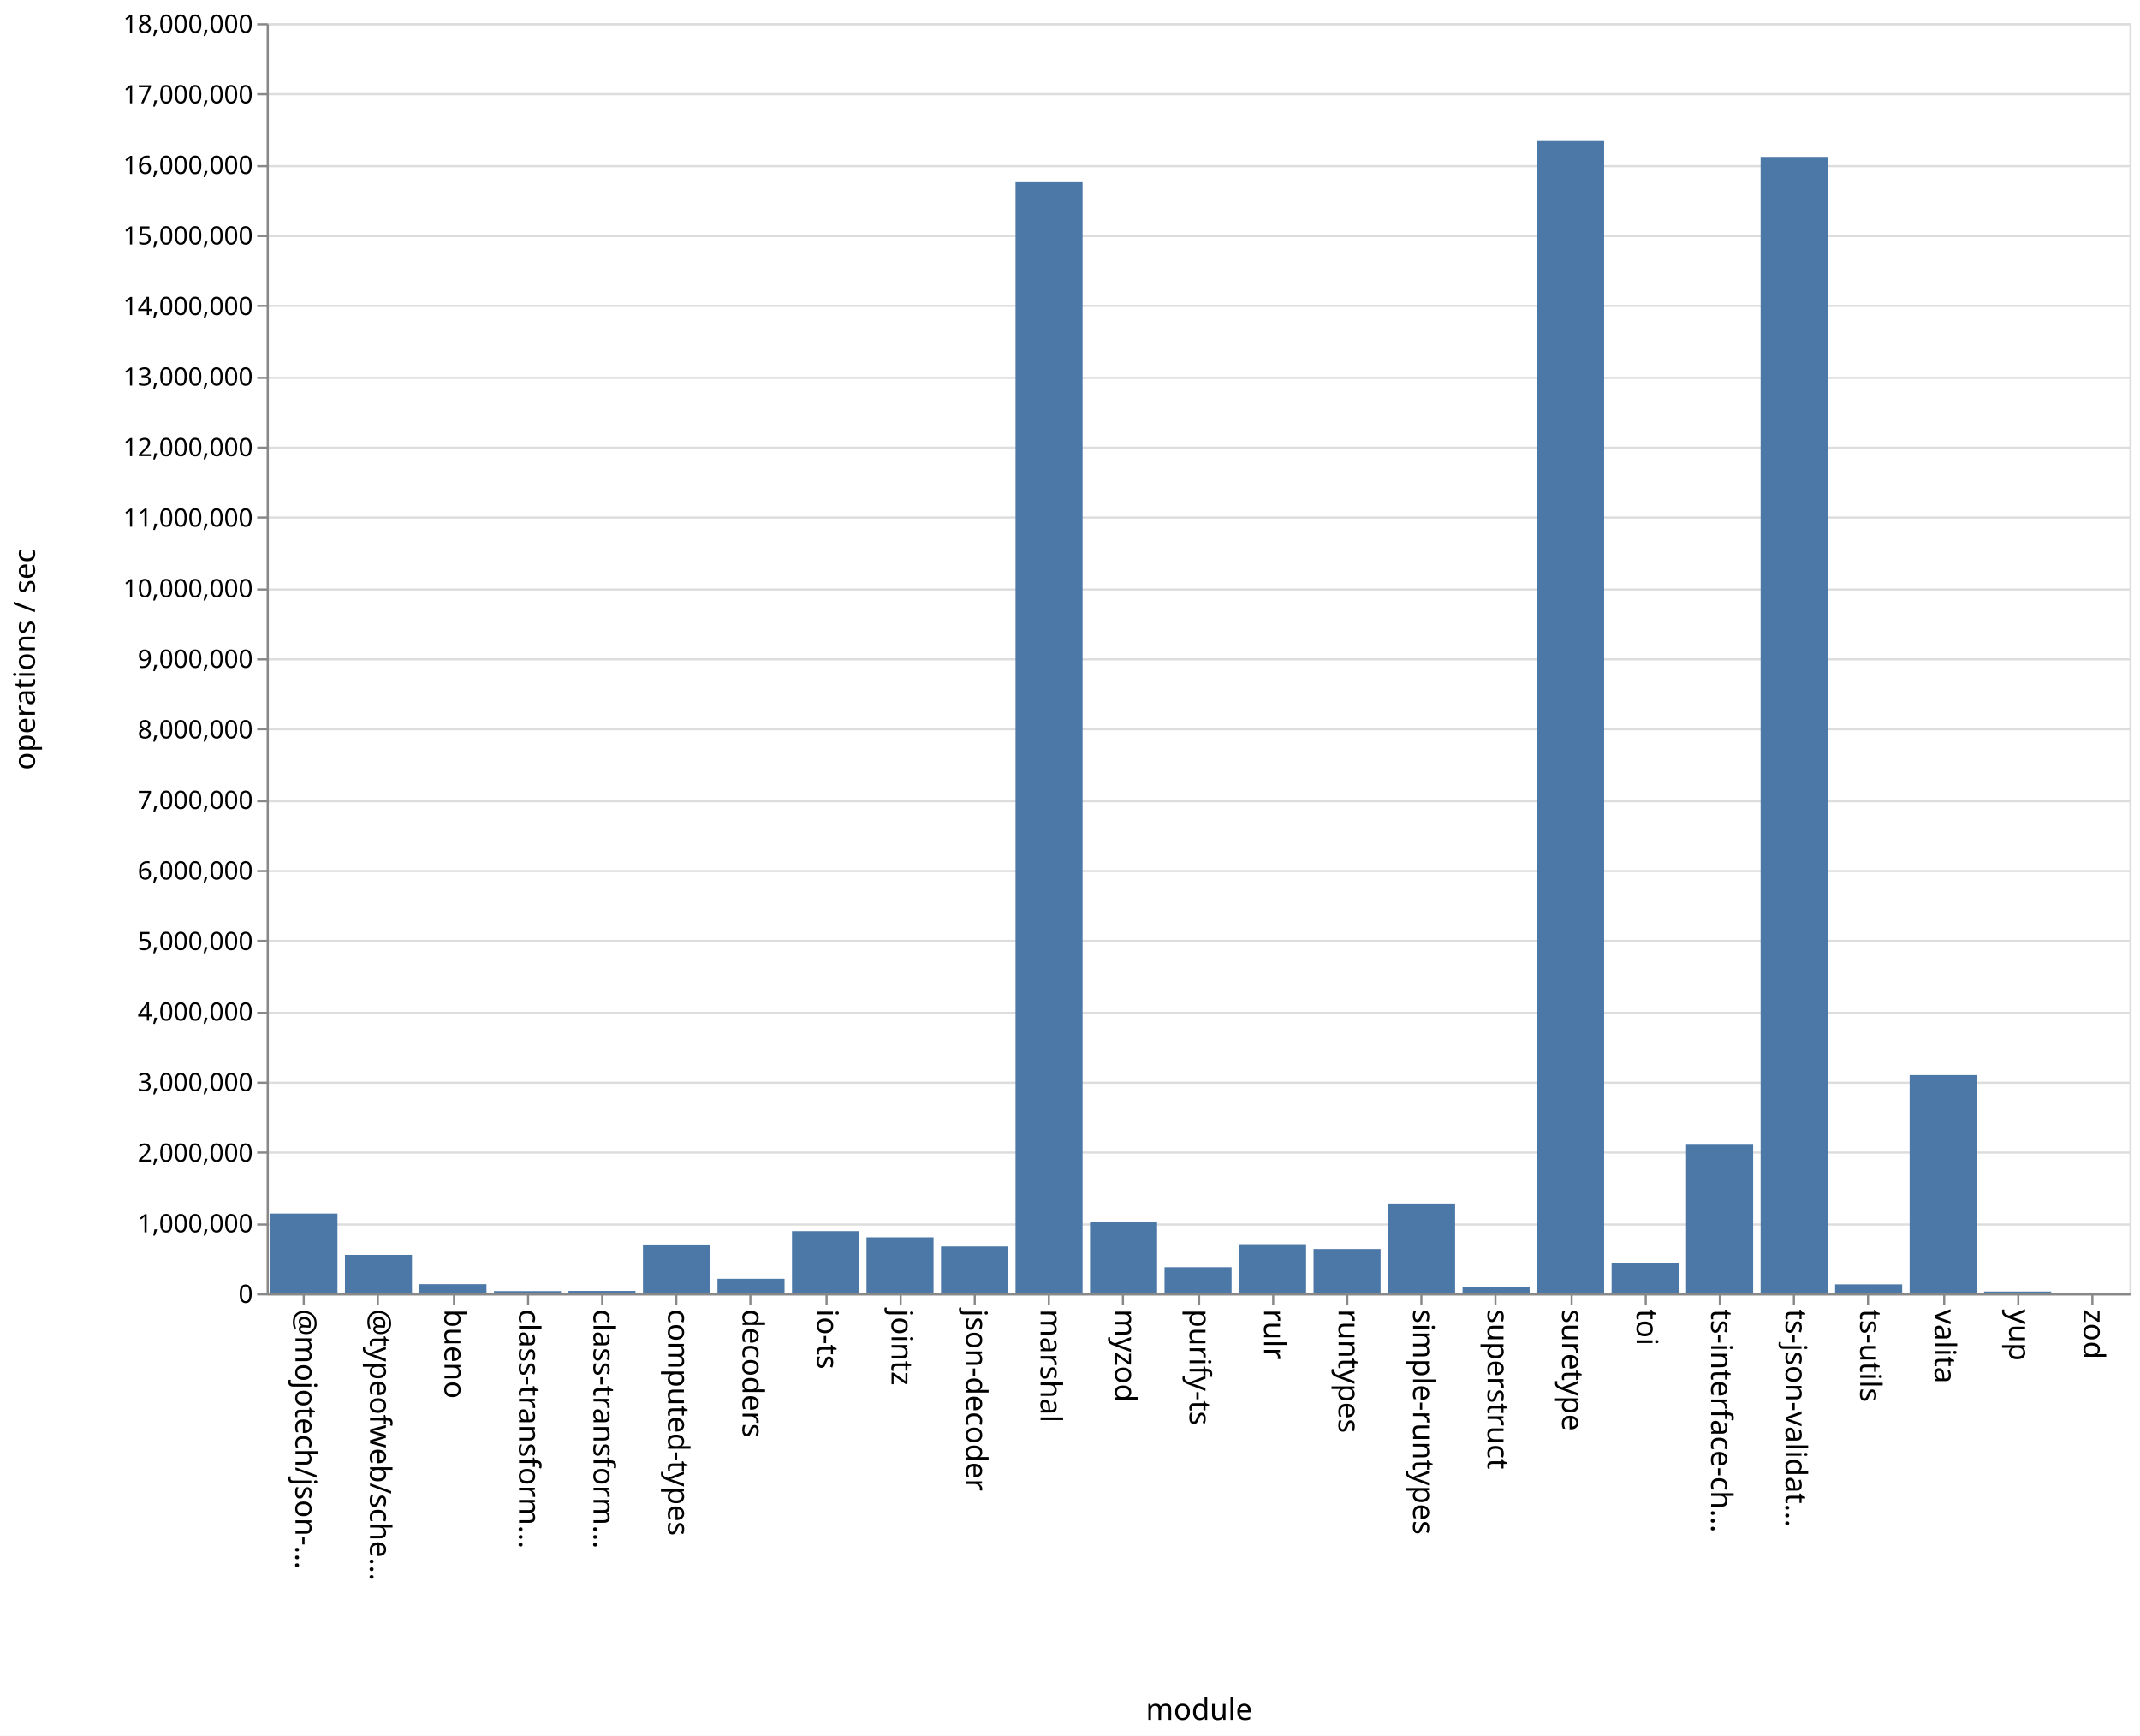
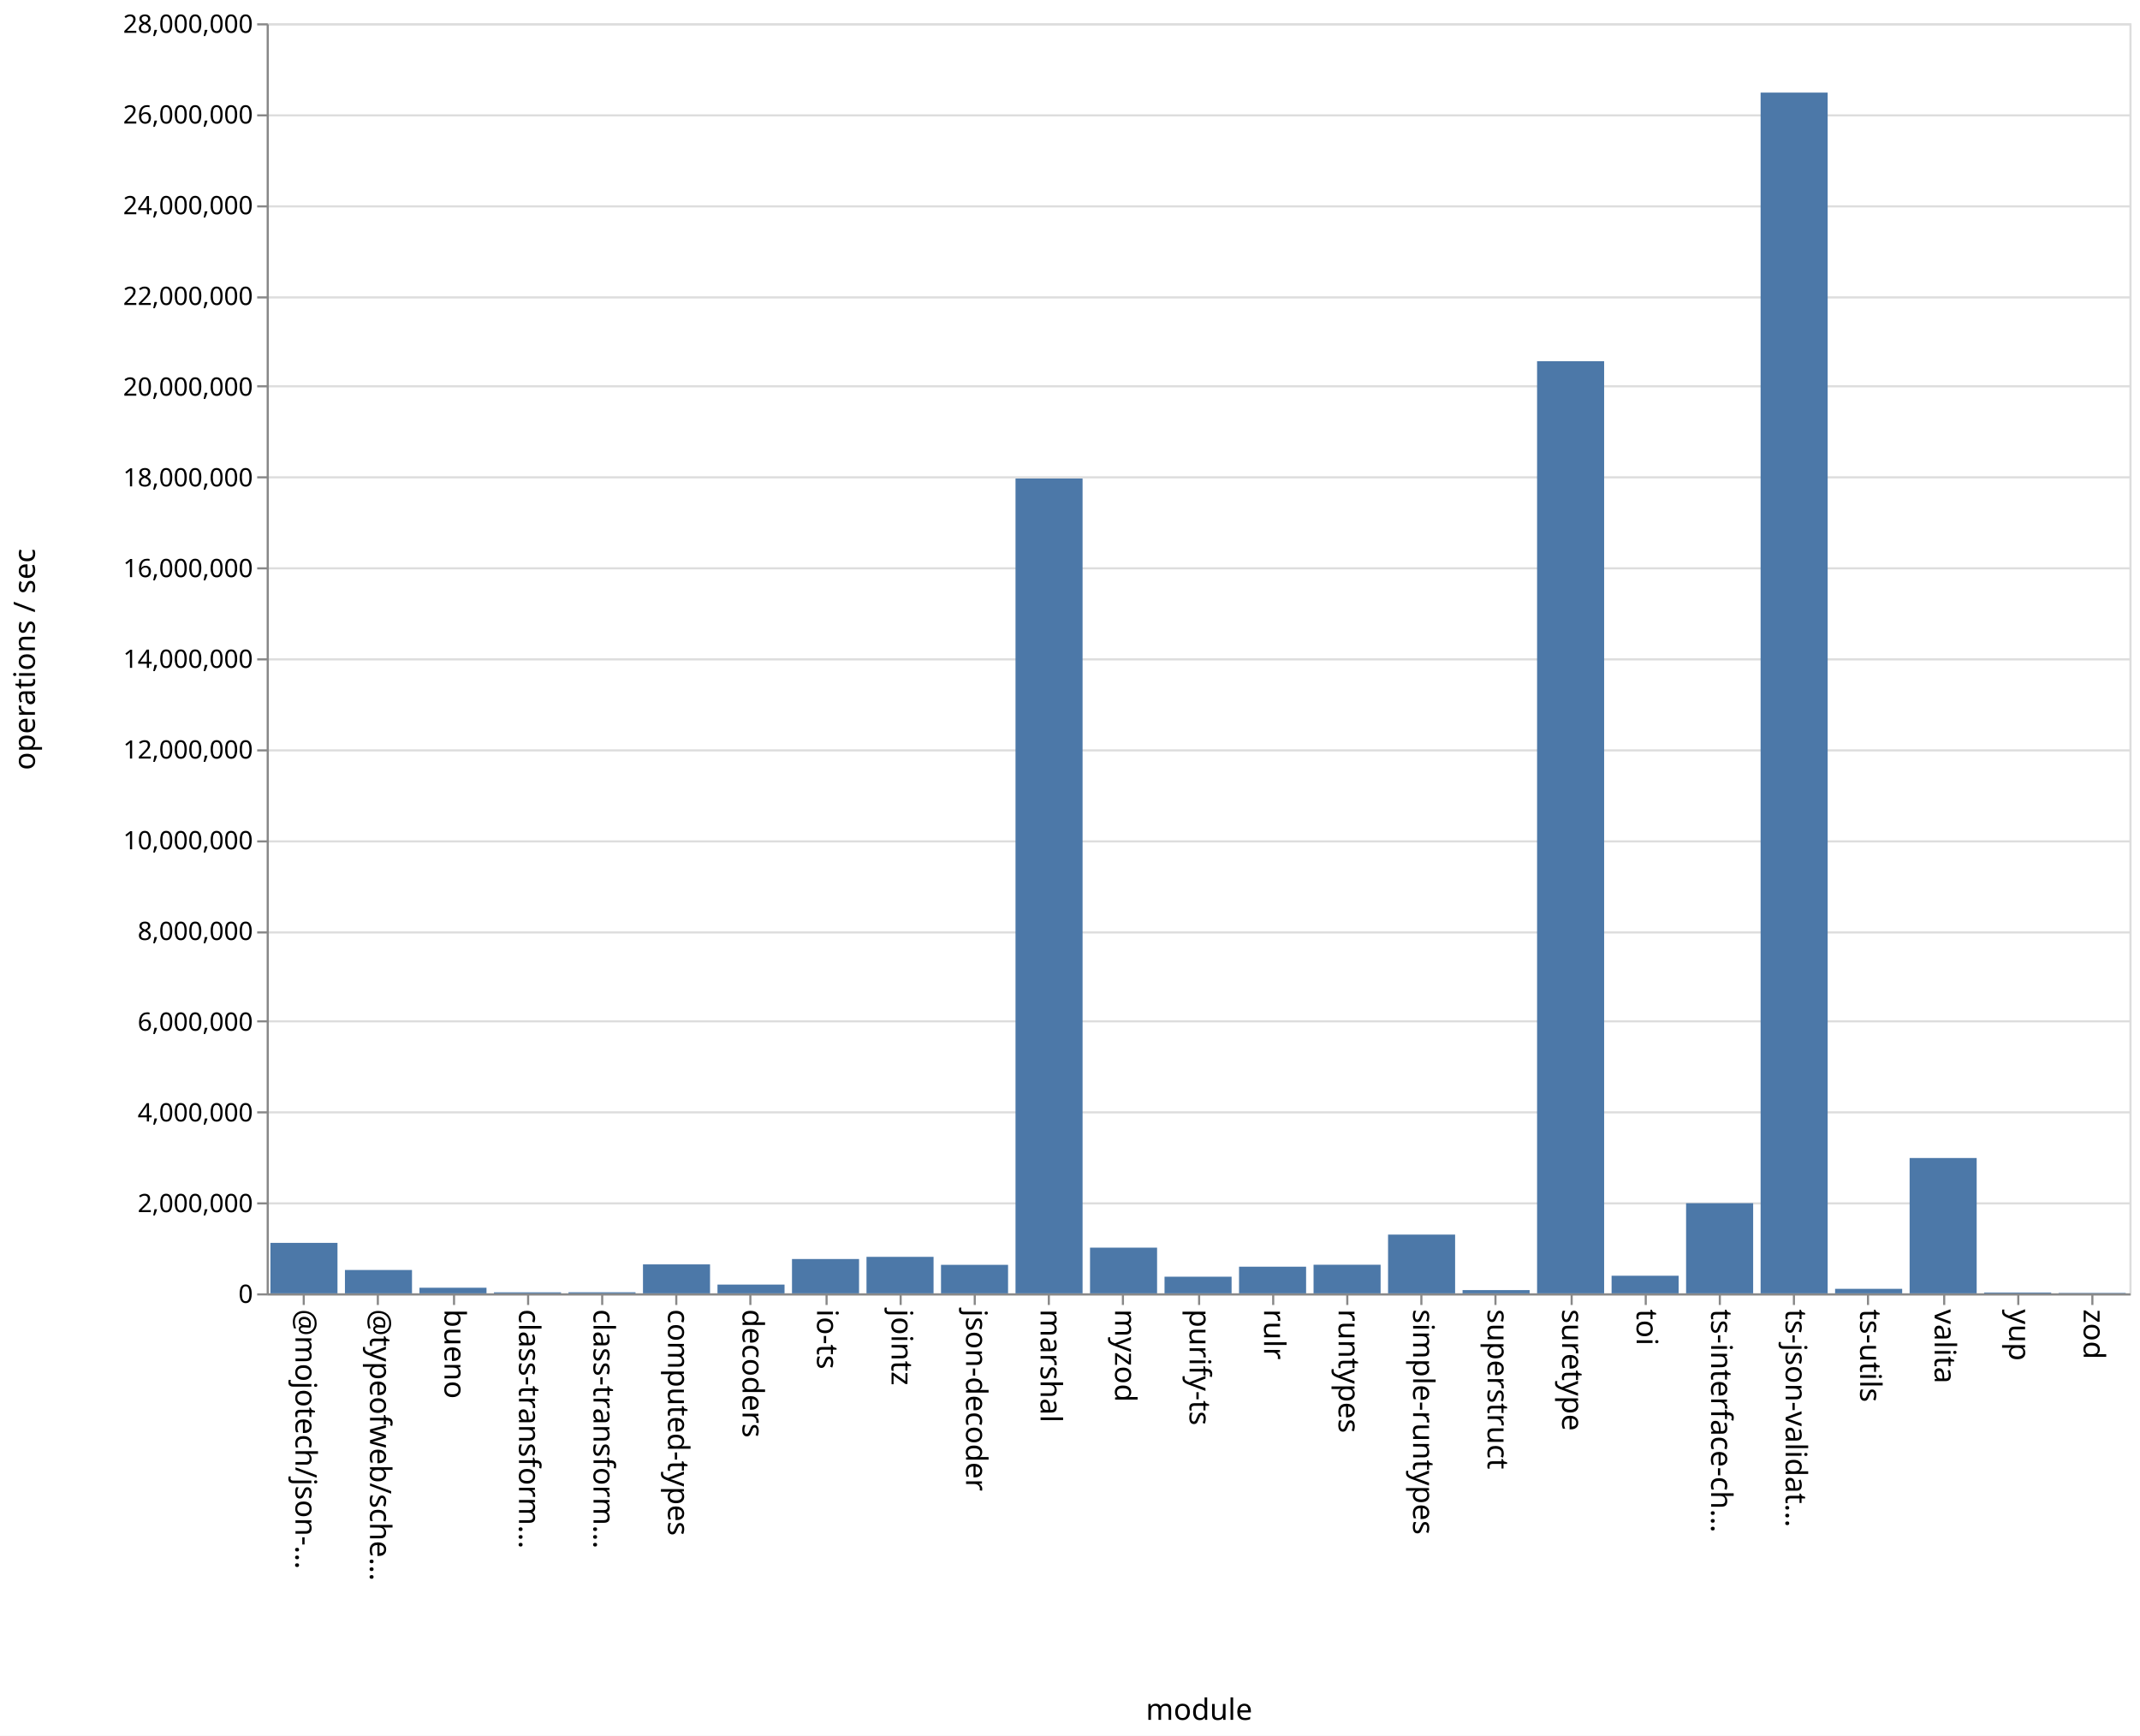
<svg xmlns="http://www.w3.org/2000/svg" class="marks" width="1011" height="820">
  <path fill="#fff" d="M0 0h1011v820H0z" />
  <g class="mark-group role-frame root" aria-roledescription="group mark container" fill="none" stroke-miterlimit="10">
    <path class="background" aria-hidden="true" d="M126.5 11.5h880v600h-880z" stroke="#ddd" />
-     <g class="mark-group role-axis" aria-roledescription="axis" aria-label="Y-axis for a linear scale with values from 0 to 18,000,000">
+     <g class="mark-group role-axis" aria-roledescription="axis" aria-label="Y-axis for a linear scale with values from 0 to 28,000,000">
      <path class="background" aria-hidden="true" d="M126.5 11.5z" pointer-events="none" />
      <g class="mark-rule role-axis-grid" pointer-events="none" stroke="#ddd">
-         <path d="M126.5 611.5h880M126.5 578.5h880M126.5 544.5h880M126.5 511.5h880M126.5 478.5h880M126.5 444.5h880M126.5 411.5h880M126.5 378.5h880M126.5 344.5h880M126.5 311.5h880M126.5 278.5h880M126.5 244.5h880M126.5 211.5h880M126.5 178.5h880M126.5 144.5h880M126.5 111.5h880M126.5 78.5h880M126.5 44.5h880M126.5 11.5h880" />
+         <path d="M126.5 611.5h880M126.5 568.5h880M126.5 525.5h880M126.5 482.5h880M126.5 440.5h880M126.5 397.5h880M126.5 354.5h880M126.5 311.5h880M126.5 268.5h880M126.5 225.5h880M126.5 182.5h880M126.5 140.5h880M126.5 97.5h880M126.5 54.5h880M126.5 11.5h880" />
      </g>
    </g>
    <g class="mark-group role-axis" aria-roledescription="axis" aria-label="X-axis titled 'module' for a discrete scale with 25 values: @mojotech/json-type-validation, @typeofweb/schema, bueno, class-transformer-validator-async, class-transformer-validator-sync, ending with zod">
      <path class="background" aria-hidden="true" d="M126.5 611.5z" pointer-events="none" />
      <g class="mark-rule role-axis-tick" pointer-events="none" stroke="#888">
        <path d="M143.5 611.5v5M178.5 611.5v5M214.5 611.5v5M249.5 611.5v5M284.5 611.5v5M319.5 611.5v5M354.5 611.5v5M390.5 611.5v5M425.5 611.5v5M460.5 611.5v5M495.5 611.5v5M530.5 611.5v5M566.5 611.5v5M601.5 611.5v5M636.5 611.5v5M671.5 611.5v5M706.5 611.5v5M742.5 611.5v5M777.5 611.5v5M812.5 611.5v5M847.5 611.5v5M882.5 611.5v5M918.5 611.5v5M953.5 611.5v5M988.5 611.5v5" />
      </g>
      <g class="mark-text role-axis-label" pointer-events="none" font-family="sans-serif" font-size="14" fill="#000">
        <text transform="rotate(90 -239.45 379.05)">@mojotech/json-…</text>
        <text transform="rotate(90 -221.85 396.65)">@typeofweb/sche…</text>
        <text transform="rotate(90 -204.25 414.25)">bueno</text>
        <text transform="rotate(90 -186.65 431.85)">class-transform…</text>
        <text transform="rotate(90 -169.05 449.45)">class-transform…</text>
        <text transform="rotate(90 -151.45 467.05)">computed-types</text>
        <text transform="rotate(90 -133.85 484.65)">decoders</text>
        <text transform="rotate(90 -116.25 502.25)">io-ts</text>
        <text transform="rotate(90 -98.65 519.85)">jointz</text>
        <text transform="rotate(90 -81.05 537.45)">json-decoder</text>
        <text transform="rotate(90 -63.45 555.05)">marshal</text>
        <text transform="rotate(90 -45.85 572.65)">myzod</text>
        <text transform="rotate(90 -28.25 590.25)">purify-ts</text>
        <text transform="rotate(90 -10.65 607.85)">rulr</text>
        <text transform="rotate(90 6.95 625.45)">runtypes</text>
        <text transform="rotate(90 24.55 643.05)">simple-runtypes</text>
        <text transform="rotate(90 42.15 660.65)">superstruct</text>
        <text transform="rotate(90 59.75 678.25)">suretype</text>
        <text transform="rotate(90 77.35 695.85)">toi</text>
        <text transform="rotate(90 94.95 713.45)">ts-interface-ch…</text>
        <text transform="rotate(90 112.55 731.05)">ts-json-validat…</text>
        <text transform="rotate(90 130.15 748.65)">ts-utils</text>
        <text transform="rotate(90 147.75 766.25)">valita</text>
        <text transform="rotate(90 165.35 783.85)">yup</text>
        <text transform="rotate(90 182.95 801.45)">zod</text>
      </g>
      <path stroke="#888" d="M126.5 611.5h880" class="mark-rule role-axis-domain" pointer-events="none" />
      <text text-anchor="middle" transform="translate(566.5 812.5)" font-family="sans-serif" font-size="14" fill="#000" class="mark-text role-axis-title" pointer-events="none">module</text>
    </g>
-     <g class="mark-group role-axis" aria-roledescription="axis" aria-label="Y-axis titled 'operations / sec' for a linear scale with values from 0 to 18,000,000">
+     <g class="mark-group role-axis" aria-roledescription="axis" aria-label="Y-axis titled 'operations / sec' for a linear scale with values from 0 to 28,000,000">
      <path class="background" aria-hidden="true" d="M126.5 11.5z" pointer-events="none" />
      <g class="mark-rule role-axis-tick" pointer-events="none" stroke="#888">
-         <path d="M126.5 611.5h-5M126.5 578.5h-5M126.5 544.5h-5M126.5 511.5h-5M126.5 478.5h-5M126.5 444.5h-5M126.5 411.5h-5M126.5 378.5h-5M126.5 344.5h-5M126.5 311.5h-5M126.5 278.5h-5M126.5 244.5h-5M126.5 211.5h-5M126.5 178.5h-5M126.5 144.5h-5M126.5 111.5h-5M126.5 78.5h-5M126.5 44.5h-5M126.5 11.5h-5" />
+         <path d="M126.5 611.5h-5M126.5 568.5h-5M126.5 525.5h-5M126.5 482.5h-5M126.5 440.5h-5M126.5 397.5h-5M126.5 354.5h-5M126.5 311.5h-5M126.5 268.5h-5M126.5 225.5h-5M126.5 182.5h-5M126.5 140.5h-5M126.5 97.5h-5M126.5 54.5h-5M126.5 11.5h-5" />
      </g>
      <g class="mark-text role-axis-label" pointer-events="none" text-anchor="end" font-family="sans-serif" font-size="12" fill="#000">
        <text transform="translate(119.5 615.5)">0</text>
-         <text transform="translate(119.5 582.167)">1,000,000</text>
-         <text transform="translate(119.5 548.833)">2,000,000</text>
-         <text transform="translate(119.5 515.5)">3,000,000</text>
-         <text transform="translate(119.5 482.167)">4,000,000</text>
-         <text transform="translate(119.5 448.833)">5,000,000</text>
-         <text transform="translate(119.5 415.5)">6,000,000</text>
-         <text transform="translate(119.5 382.167)">7,000,000</text>
-         <text transform="translate(119.5 348.833)">8,000,000</text>
-         <text transform="translate(119.5 315.5)">9,000,000</text>
-         <text transform="translate(119.5 282.167)">10,000,000</text>
-         <text transform="translate(119.5 248.833)">11,000,000</text>
-         <text transform="translate(119.5 215.5)">12,000,000</text>
-         <text transform="translate(119.5 182.167)">13,000,000</text>
-         <text transform="translate(119.5 148.833)">14,000,000</text>
-         <text transform="translate(119.5 115.5)">15,000,000</text>
-         <text transform="translate(119.5 82.167)">16,000,000</text>
-         <text transform="translate(119.5 48.833)">17,000,000</text>
-         <text transform="translate(119.5 15.5)">18,000,000</text>
+         <text transform="translate(119.5 572.643)">2,000,000</text>
+         <text transform="translate(119.5 529.786)">4,000,000</text>
+         <text transform="translate(119.5 486.929)">6,000,000</text>
+         <text transform="translate(119.5 444.071)">8,000,000</text>
+         <text transform="translate(119.5 401.214)">10,000,000</text>
+         <text transform="translate(119.5 358.357)">12,000,000</text>
+         <text transform="translate(119.5 315.5)">14,000,000</text>
+         <text transform="translate(119.5 272.643)">16,000,000</text>
+         <text transform="translate(119.5 229.786)">18,000,000</text>
+         <text transform="translate(119.5 186.929)">20,000,000</text>
+         <text transform="translate(119.5 144.071)">22,000,000</text>
+         <text transform="translate(119.5 101.214)">24,000,000</text>
+         <text transform="translate(119.5 58.357)">26,000,000</text>
+         <text transform="translate(119.5 15.5)">28,000,000</text>
      </g>
      <path stroke="#888" d="M126.5 611.5v-600" class="mark-rule role-axis-domain" pointer-events="none" />
      <text text-anchor="middle" transform="rotate(-90 164 147.5)" font-family="sans-serif" font-size="14" fill="#000" class="mark-text role-axis-title" pointer-events="none">operations / sec</text>
    </g>
    <g class="mark-rect role-mark marks" aria-roledescription="rect mark container" fill="#4c78a8">
-       <path d="M198.16 606.663h31.68V611h-31.68zM233.36 609.94h31.68V611h-31.68zM268.56 609.855h31.68V611h-31.68zM303.76 587.968h31.68V611h-31.68zM338.96 604.11h31.68V611h-31.68zM374.16 581.625h31.68V611h-31.68zM409.36 584.556h31.68V611h-31.68zM444.56 588.905h31.68V611h-31.68zM479.76 86.084h31.68V611h-31.68zM127.76 573.301h31.68V611h-31.68zM514.96 577.373h31.68V611h-31.68zM550.16 598.641h31.68V611h-31.68zM585.36 587.82h31.68V611h-31.68zM620.56 590.084h31.68V611h-31.68zM655.76 568.536h31.68V611h-31.68zM690.96 608.037h31.68V611h-31.68zM726.16 66.602h31.68V611h-31.68zM761.36 596.762h31.68V611h-31.68zM796.56 540.783h31.68V611h-31.68zM831.76 74.104h31.68V611h-31.68zM866.96 606.76h31.68V611h-31.68zM162.96 592.846h31.68V611h-31.68zM902.16 507.884h31.68V611h-31.68zM937.36 610.153h31.68V611h-31.68zM972.56 610.64h31.68v.36h-31.68z" />
+       <path d="M198.16 608.353h31.68V611h-31.68zM233.36 610.518h31.68V611h-31.68zM268.56 610.491h31.68V611h-31.68zM303.76 597.323h31.68V611h-31.68zM338.96 606.863h31.68V611h-31.68zM374.16 594.789h31.68V611h-31.68zM409.36 593.76h31.68V611h-31.68zM444.56 597.533h31.68V611h-31.68zM479.76 226.065h31.68V611h-31.68zM127.76 587.157h31.68V611h-31.68zM514.96 589.414h31.68V611h-31.68zM550.16 603.144h31.68V611h-31.68zM585.36 598.412h31.68V611h-31.68zM620.56 597.488h31.68V611h-31.68zM655.76 583.247h31.68V611h-31.68zM690.96 609.47h31.68V611h-31.68zM726.16 170.638h31.68V611h-31.68zM761.36 602.684h31.68V611h-31.68zM796.56 568.415h31.68V611h-31.68zM831.76 43.746h31.68V611h-31.68zM866.96 608.87h31.68V611h-31.68zM162.96 599.974h31.68V611h-31.68zM902.16 547.071h31.68V611h-31.68zM937.36 610.609h31.68V611h-31.68zM972.56 610.8h31.68v.2h-31.68z" />
    </g>
  </g>
</svg>
